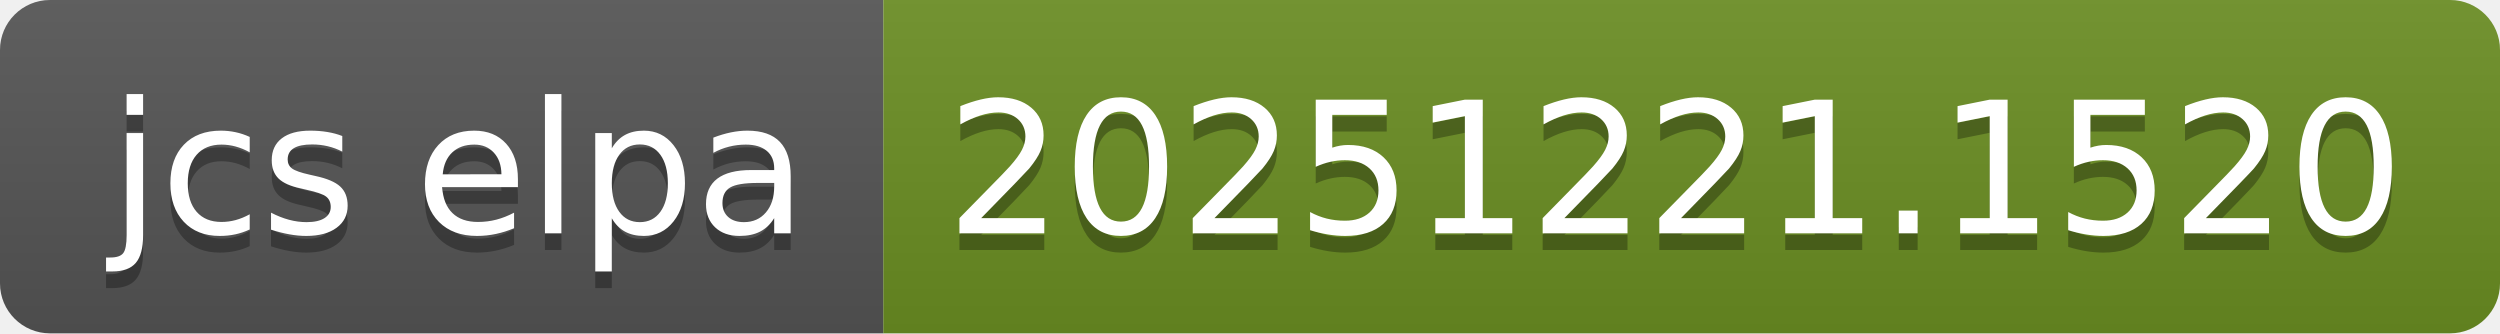
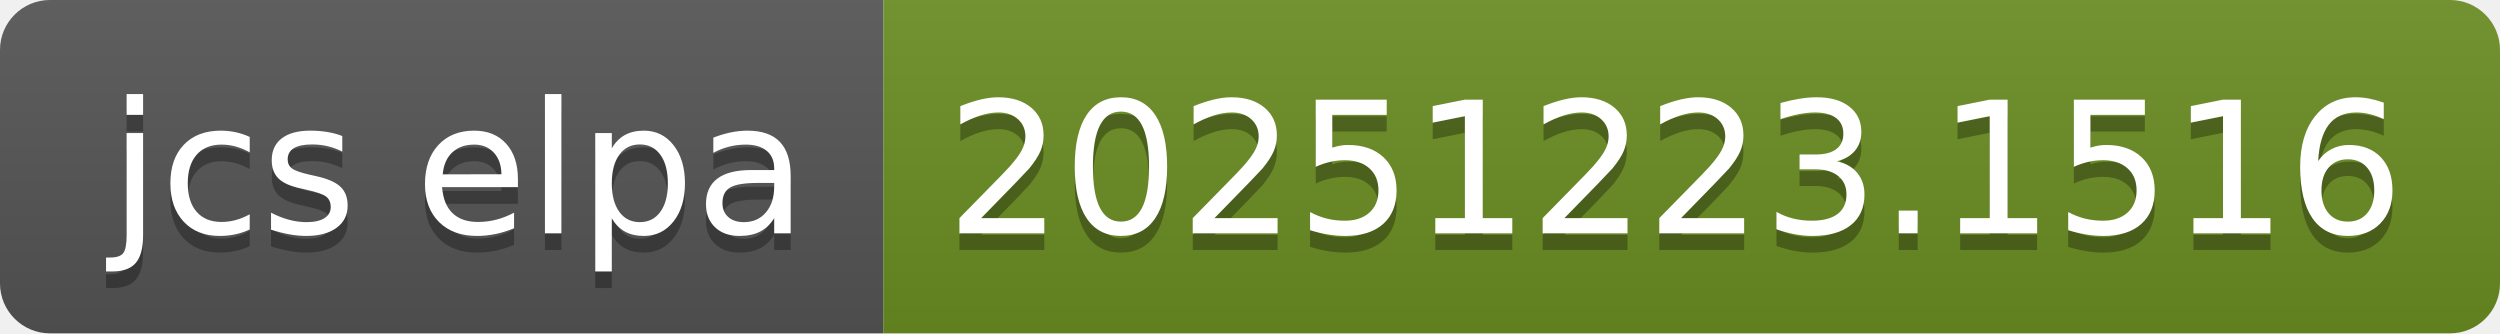
- <svg xmlns="http://www.w3.org/2000/svg" width="150" height="20" role="img" aria-label="jcs elpa: 20251221.1520">
+ <svg xmlns="http://www.w3.org/2000/svg" width="150" height="20" role="img" aria-label="jcs elpa: 20251223.1516">
  <linearGradient id="s" x2="0" y2="100%">
    <stop offset="0" stop-color="#bbb" stop-opacity=".1" />
    <stop offset="1" stop-opacity=".1" />
  </linearGradient>
  <clipPath id="r">
    <rect width="150" height="20" rx="3" fill="#fff" />
  </clipPath>
  <g clip-path="url(#r)">
    <rect width="53" height="20" fill="#555" />
    <rect x="53" width="97" height="20" fill="#6b8e23" />
    <rect width="150" height="20" fill="url(#s)" />
  </g>
  <g fill="#fff" text-anchor="middle" font-family="Verdana,Geneva,DejaVu Sans,sans-serif" text-rendering="geometricPrecision" font-size="110">
    <text aria-hidden="true" x="275" y="150" fill="#010101" fill-opacity=".3" transform="scale(.1)" textLength="430">jcs elpa</text>
    <text x="275" y="140" transform="scale(.1)" fill="#fff" textLength="430">jcs elpa</text>
-     <text aria-hidden="true" x="1005" y="150" fill="#010101" fill-opacity=".3" transform="scale(.1)" textLength="870">20251221.1520</text>
-     <text x="1005" y="140" transform="scale(.1)" fill="#fff" textLength="870">20251221.1520</text>
+     <text aria-hidden="true" x="1005" y="150" fill="#010101" fill-opacity=".3" transform="scale(.1)" textLength="870">20251223.1516</text>
+     <text x="1005" y="140" transform="scale(.1)" fill="#fff" textLength="870">20251223.1516</text>
  </g>
</svg>
